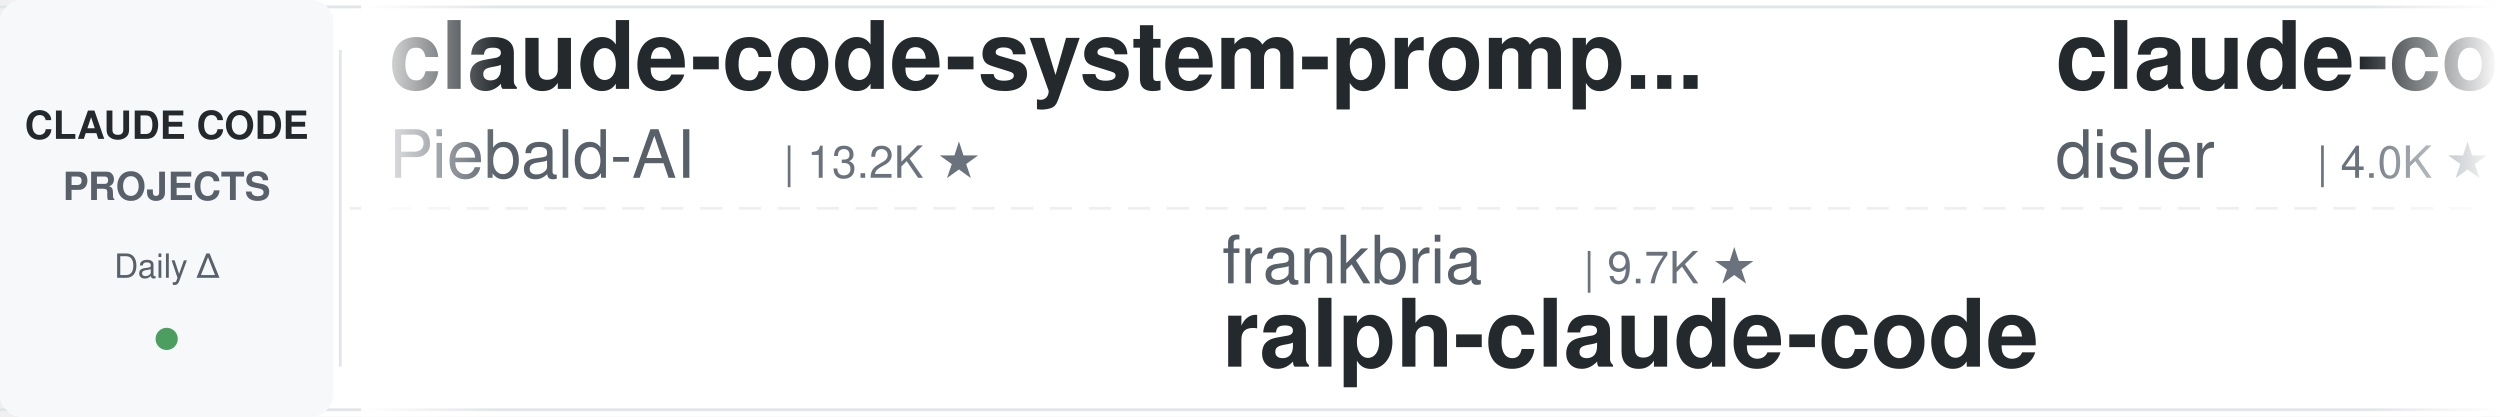
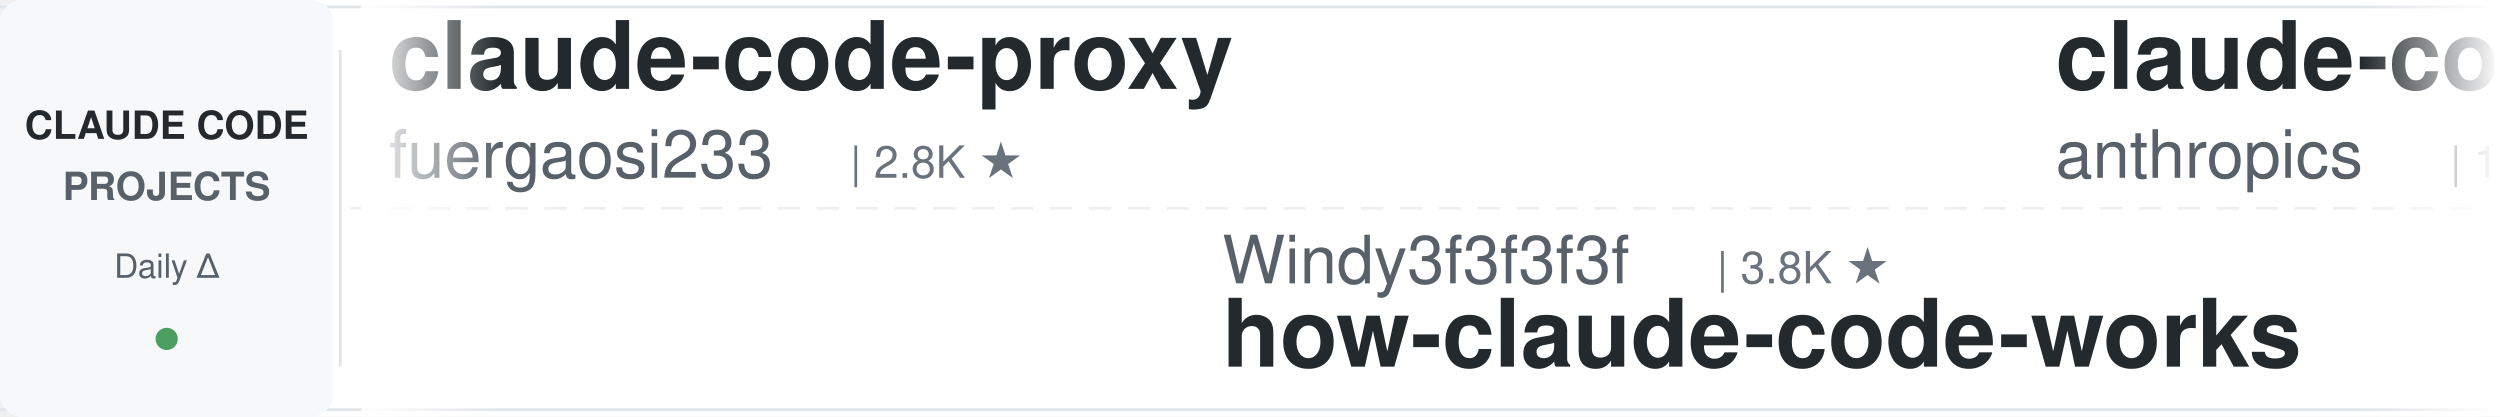
<svg xmlns="http://www.w3.org/2000/svg" width="900" height="150">
  <defs>
    <linearGradient id="leftFade" x1="0%" y1="0%" x2="100%" y2="0%">
      <stop offset="0%" style="stop-color:#ffffff;stop-opacity:1" />
      <stop offset="100%" style="stop-color:#ffffff;stop-opacity:0" />
    </linearGradient>
    <linearGradient id="rightFade" x1="0%" y1="0%" x2="100%" y2="0%">
      <stop offset="0%" style="stop-color:#ffffff;stop-opacity:0" />
      <stop offset="100%" style="stop-color:#ffffff;stop-opacity:1" />
    </linearGradient>
  </defs>
  <rect width="900" height="150" fill="#ffffff" rx="8" />
  <rect x="0" y="2" width="900" height="1" fill="#e1e4e8" />
  <rect x="0" y="147" width="900" height="1" fill="#e1e4e8" />
  <line x1="0" y1="75" x2="900" y2="75" stroke="#e1e4e8" stroke-width="1" stroke-dasharray="8 6" opacity="0.6" />
  <rect x="0" y="0" width="120" height="150" fill="#f6f8fa" rx="8" />
  <text x="60" y="50" font-family="-apple-system, BlinkMacSystemFont, 'Segoe UI', Helvetica, Arial, sans-serif" font-size="14" font-weight="600" fill="#24292e" text-anchor="middle">CLAUDE CODE</text>
  <text x="60" y="72" font-family="-apple-system, BlinkMacSystemFont, 'Segoe UI', Helvetica, Arial, sans-serif" font-size="14" font-weight="600" fill="#586069" text-anchor="middle">PROJECTS</text>
  <text x="60" y="100" font-family="-apple-system, BlinkMacSystemFont, 'Segoe UI', Helvetica, Arial, sans-serif" font-size="12" font-weight="500" fill="#586069" text-anchor="middle">Daily Δ</text>
  <circle cx="60" cy="122" r="4" fill="#22863a" opacity="0.8" />
  <rect x="122" y="18" width="1" height="114" fill="#e1e4e8" />
  <clipPath id="tickerClip">
    <rect x="130" y="0" width="770" height="150" />
  </clipPath>
  <g clip-path="url(#tickerClip)">
    <g id="tickerItems">
      <animateTransform attributeName="transform" attributeType="XML" type="translate" from="0 0" to="-3000 0" dur="54s" repeatCount="indefinite" />
      <g transform="translate(0, 0)">
-         <text x="140" y="32" font-family="-apple-system, BlinkMacSystemFont, 'Segoe UI', Helvetica, Arial, sans-serif" font-size="34" font-weight="600" fill="#24292e">claude-code-system-promp...</text>
-         <text x="140" y="64" font-family="-apple-system, BlinkMacSystemFont, 'Segoe UI', Helvetica, Arial, sans-serif" font-size="24" font-weight="400" fill="#586069">Piebald-AI</text>
-         <text x="282" y="64" font-family="-apple-system, BlinkMacSystemFont, 'Segoe UI', Helvetica, Arial, sans-serif" font-size="16" font-weight="500" fill="#6a737d">| 13.2K ★</text>
+         <text x="140" y="32" font-family="-apple-system, BlinkMacSystemFont, 'Segoe UI', Helvetica, Arial, sans-serif" font-size="34" font-weight="600" fill="#24292e">claude-code-proxy</text>
+         <text x="140" y="64" font-family="-apple-system, BlinkMacSystemFont, 'Segoe UI', Helvetica, Arial, sans-serif" font-size="24" font-weight="400" fill="#586069">fuergaosi233</text>
+         <text x="306" y="64" font-family="-apple-system, BlinkMacSystemFont, 'Segoe UI', Helvetica, Arial, sans-serif" font-size="16" font-weight="500" fill="#6a737d">| 2.8K ★</text>
      </g>
      <g transform="translate(300, 0)">
-         <text x="140" y="102" font-family="-apple-system, BlinkMacSystemFont, 'Segoe UI', Helvetica, Arial, sans-serif" font-size="24" font-weight="400" fill="#586069">frankbria</text>
-         <text x="270" y="102" font-family="-apple-system, BlinkMacSystemFont, 'Segoe UI', Helvetica, Arial, sans-serif" font-size="16" font-weight="500" fill="#6a737d">| 9.7K ★</text>
-         <text x="140" y="132" font-family="-apple-system, BlinkMacSystemFont, 'Segoe UI', Helvetica, Arial, sans-serif" font-size="34" font-weight="600" fill="#24292e">ralph-claude-code</text>
+         <text x="140" y="102" font-family="-apple-system, BlinkMacSystemFont, 'Segoe UI', Helvetica, Arial, sans-serif" font-size="24" font-weight="400" fill="#586069">Windy3f3f3f3f</text>
+         <text x="318" y="102" font-family="-apple-system, BlinkMacSystemFont, 'Segoe UI', Helvetica, Arial, sans-serif" font-size="16" font-weight="500" fill="#6a737d">| 3.8K ★</text>
+         <text x="140" y="132" font-family="-apple-system, BlinkMacSystemFont, 'Segoe UI', Helvetica, Arial, sans-serif" font-size="34" font-weight="600" fill="#24292e">how-claude-code-works</text>
      </g>
      <g transform="translate(600, 0)">
-         <text x="140" y="32" font-family="-apple-system, BlinkMacSystemFont, 'Segoe UI', Helvetica, Arial, sans-serif" font-size="34" font-weight="600" fill="#24292e">claude-code-hooks-master...</text>
-         <text x="140" y="64" font-family="-apple-system, BlinkMacSystemFont, 'Segoe UI', Helvetica, Arial, sans-serif" font-size="24" font-weight="400" fill="#586069">disler</text>
-         <text x="234" y="64" font-family="-apple-system, BlinkMacSystemFont, 'Segoe UI', Helvetica, Arial, sans-serif" font-size="16" font-weight="500" fill="#6a737d">| 4.0K ★</text>
+         <text x="140" y="32" font-family="-apple-system, BlinkMacSystemFont, 'Segoe UI', Helvetica, Arial, sans-serif" font-size="34" font-weight="600" fill="#24292e">claude-code-action</text>
+         <text x="140" y="64" font-family="-apple-system, BlinkMacSystemFont, 'Segoe UI', Helvetica, Arial, sans-serif" font-size="24" font-weight="400" fill="#586069">anthropics</text>
+         <text x="282" y="64" font-family="-apple-system, BlinkMacSystemFont, 'Segoe UI', Helvetica, Arial, sans-serif" font-size="16" font-weight="500" fill="#6a737d">| 10.0K ★</text>
      </g>
      <g transform="translate(900, 0)">
-         <text x="140" y="102" font-family="-apple-system, BlinkMacSystemFont, 'Segoe UI', Helvetica, Arial, sans-serif" font-size="24" font-weight="400" fill="#586069">alejandrobalderas</text>
-         <text x="366" y="102" font-family="-apple-system, BlinkMacSystemFont, 'Segoe UI', Helvetica, Arial, sans-serif" font-size="16" font-weight="500" fill="#6a737d">| 3.0K ★</text>
-         <text x="140" y="132" font-family="-apple-system, BlinkMacSystemFont, 'Segoe UI', Helvetica, Arial, sans-serif" font-size="34" font-weight="600" fill="#24292e">claude-code-from-source</text>
+         <text x="140" y="102" font-family="-apple-system, BlinkMacSystemFont, 'Segoe UI', Helvetica, Arial, sans-serif" font-size="24" font-weight="400" fill="#586069">xu-xiang</text>
+         <text x="258" y="102" font-family="-apple-system, BlinkMacSystemFont, 'Segoe UI', Helvetica, Arial, sans-serif" font-size="16" font-weight="500" fill="#6a737d">| 2.0K ★</text>
+         <text x="140" y="132" font-family="-apple-system, BlinkMacSystemFont, 'Segoe UI', Helvetica, Arial, sans-serif" font-size="34" font-weight="600" fill="#24292e">everything-claude-code-z...</text>
      </g>
      <g transform="translate(1200, 0)">
-         <text x="140" y="32" font-family="-apple-system, BlinkMacSystemFont, 'Segoe UI', Helvetica, Arial, sans-serif" font-size="34" font-weight="600" fill="#24292e">everything-claude-code</text>
-         <text x="140" y="64" font-family="-apple-system, BlinkMacSystemFont, 'Segoe UI', Helvetica, Arial, sans-serif" font-size="24" font-weight="400" fill="#586069">WorldFlowAI</text>
-         <text x="294" y="64" font-family="-apple-system, BlinkMacSystemFont, 'Segoe UI', Helvetica, Arial, sans-serif" font-size="16" font-weight="500" fill="#6a737d">| 6.6K ★</text>
+         <text x="140" y="32" font-family="-apple-system, BlinkMacSystemFont, 'Segoe UI', Helvetica, Arial, sans-serif" font-size="34" font-weight="600" fill="#24292e">Open-ClaudeCode</text>
+         <text x="140" y="64" font-family="-apple-system, BlinkMacSystemFont, 'Segoe UI', Helvetica, Arial, sans-serif" font-size="24" font-weight="400" fill="#586069">LING71671</text>
+         <text x="270" y="64" font-family="-apple-system, BlinkMacSystemFont, 'Segoe UI', Helvetica, Arial, sans-serif" font-size="16" font-weight="500" fill="#6a737d">| 994 ★</text>
      </g>
      <g transform="translate(1500, 0)">
-         <text x="140" y="102" font-family="-apple-system, BlinkMacSystemFont, 'Segoe UI', Helvetica, Arial, sans-serif" font-size="24" font-weight="400" fill="#586069">techjarves</text>
-         <text x="282" y="102" font-family="-apple-system, BlinkMacSystemFont, 'Segoe UI', Helvetica, Arial, sans-serif" font-size="16" font-weight="500" fill="#6a737d">| 1.6K ★</text>
-         <text x="140" y="132" font-family="-apple-system, BlinkMacSystemFont, 'Segoe UI', Helvetica, Arial, sans-serif" font-size="34" font-weight="600" fill="#24292e">ClaudeCode-Portable</text>
+         <text x="140" y="102" font-family="-apple-system, BlinkMacSystemFont, 'Segoe UI', Helvetica, Arial, sans-serif" font-size="24" font-weight="400" fill="#586069">Alishahryar1</text>
+         <text x="306" y="102" font-family="-apple-system, BlinkMacSystemFont, 'Segoe UI', Helvetica, Arial, sans-serif" font-size="16" font-weight="500" fill="#6a737d">| 71.6K ★</text>
+         <text x="140" y="132" font-family="-apple-system, BlinkMacSystemFont, 'Segoe UI', Helvetica, Arial, sans-serif" font-size="34" font-weight="600" fill="#24292e">free-claude-code</text>
      </g>
      <g transform="translate(1800, 0)">
-         <text x="140" y="32" font-family="-apple-system, BlinkMacSystemFont, 'Segoe UI', Helvetica, Arial, sans-serif" font-size="34" font-weight="600" fill="#24292e">claude-code-best-practic...</text>
-         <text x="140" y="64" font-family="-apple-system, BlinkMacSystemFont, 'Segoe UI', Helvetica, Arial, sans-serif" font-size="24" font-weight="400" fill="#586069">shanraisshan</text>
-         <text x="306" y="64" font-family="-apple-system, BlinkMacSystemFont, 'Segoe UI', Helvetica, Arial, sans-serif" font-size="16" font-weight="500" fill="#6a737d">| 69.2K ★</text>
+         <text x="140" y="32" font-family="-apple-system, BlinkMacSystemFont, 'Segoe UI', Helvetica, Arial, sans-serif" font-size="34" font-weight="600" fill="#24292e">claude_codex_bridge</text>
+         <text x="140" y="64" font-family="-apple-system, BlinkMacSystemFont, 'Segoe UI', Helvetica, Arial, sans-serif" font-size="24" font-weight="400" fill="#586069">SeemSeam</text>
+         <text x="258" y="64" font-family="-apple-system, BlinkMacSystemFont, 'Segoe UI', Helvetica, Arial, sans-serif" font-size="16" font-weight="500" fill="#6a737d">| 3.6K ★</text>
      </g>
      <g transform="translate(2100, 0)">
-         <text x="140" y="102" font-family="-apple-system, BlinkMacSystemFont, 'Segoe UI', Helvetica, Arial, sans-serif" font-size="24" font-weight="400" fill="#586069">nicedreamzapp</text>
-         <text x="318" y="102" font-family="-apple-system, BlinkMacSystemFont, 'Segoe UI', Helvetica, Arial, sans-serif" font-size="16" font-weight="500" fill="#6a737d">| 3.5K ★</text>
-         <text x="140" y="132" font-family="-apple-system, BlinkMacSystemFont, 'Segoe UI', Helvetica, Arial, sans-serif" font-size="34" font-weight="600" fill="#24292e">claude-code-local</text>
+         <text x="140" y="102" font-family="-apple-system, BlinkMacSystemFont, 'Segoe UI', Helvetica, Arial, sans-serif" font-size="24" font-weight="400" fill="#586069">overwirehq</text>
+         <text x="282" y="102" font-family="-apple-system, BlinkMacSystemFont, 'Segoe UI', Helvetica, Arial, sans-serif" font-size="16" font-weight="500" fill="#6a737d">| 2.8K ★</text>
+         <text x="140" y="132" font-family="-apple-system, BlinkMacSystemFont, 'Segoe UI', Helvetica, Arial, sans-serif" font-size="34" font-weight="600" fill="#24292e">claude-code-telegram</text>
      </g>
      <g transform="translate(2400, 0)">
-         <text x="140" y="32" font-family="-apple-system, BlinkMacSystemFont, 'Segoe UI', Helvetica, Arial, sans-serif" font-size="34" font-weight="600" fill="#24292e">claude_code_src</text>
-         <text x="140" y="64" font-family="-apple-system, BlinkMacSystemFont, 'Segoe UI', Helvetica, Arial, sans-serif" font-size="24" font-weight="400" fill="#586069">ponponon</text>
-         <text x="258" y="64" font-family="-apple-system, BlinkMacSystemFont, 'Segoe UI', Helvetica, Arial, sans-serif" font-size="16" font-weight="500" fill="#6a737d">| 2.3K ★</text>
+         <text x="140" y="32" font-family="-apple-system, BlinkMacSystemFont, 'Segoe UI', Helvetica, Arial, sans-serif" font-size="34" font-weight="600" fill="#24292e">Claude-Code-Game-Studios</text>
+         <text x="140" y="64" font-family="-apple-system, BlinkMacSystemFont, 'Segoe UI', Helvetica, Arial, sans-serif" font-size="24" font-weight="400" fill="#586069">Donchitos</text>
+         <text x="270" y="64" font-family="-apple-system, BlinkMacSystemFont, 'Segoe UI', Helvetica, Arial, sans-serif" font-size="16" font-weight="500" fill="#6a737d">| 40.1K ★</text>
      </g>
      <g transform="translate(2700, 0)">
-         <text x="140" y="102" font-family="-apple-system, BlinkMacSystemFont, 'Segoe UI', Helvetica, Arial, sans-serif" font-size="24" font-weight="400" fill="#586069">affaan-m</text>
-         <text x="258" y="102" font-family="-apple-system, BlinkMacSystemFont, 'Segoe UI', Helvetica, Arial, sans-serif" font-size="16" font-weight="500" fill="#6a737d">| 306.0K ★</text>
-         <text x="140" y="132" font-family="-apple-system, BlinkMacSystemFont, 'Segoe UI', Helvetica, Arial, sans-serif" font-size="34" font-weight="600" fill="#24292e">ECC</text>
+         <text x="140" y="102" font-family="-apple-system, BlinkMacSystemFont, 'Segoe UI', Helvetica, Arial, sans-serif" font-size="24" font-weight="400" fill="#586069">1rgs</text>
+         <text x="210" y="102" font-family="-apple-system, BlinkMacSystemFont, 'Segoe UI', Helvetica, Arial, sans-serif" font-size="16" font-weight="500" fill="#6a737d">| 3.8K ★</text>
+         <text x="140" y="132" font-family="-apple-system, BlinkMacSystemFont, 'Segoe UI', Helvetica, Arial, sans-serif" font-size="34" font-weight="600" fill="#24292e">claude-code-proxy</text>
      </g>
      <g transform="translate(3000, 0)">
-         <text x="140" y="32" font-family="-apple-system, BlinkMacSystemFont, 'Segoe UI', Helvetica, Arial, sans-serif" font-size="34" font-weight="600" fill="#24292e">claude-code-system-promp...</text>
-         <text x="140" y="64" font-family="-apple-system, BlinkMacSystemFont, 'Segoe UI', Helvetica, Arial, sans-serif" font-size="24" font-weight="400" fill="#586069">Piebald-AI</text>
-         <text x="282" y="64" font-family="-apple-system, BlinkMacSystemFont, 'Segoe UI', Helvetica, Arial, sans-serif" font-size="16" font-weight="500" fill="#6a737d">| 13.2K ★</text>
+         <text x="140" y="32" font-family="-apple-system, BlinkMacSystemFont, 'Segoe UI', Helvetica, Arial, sans-serif" font-size="34" font-weight="600" fill="#24292e">claude-code-proxy</text>
+         <text x="140" y="64" font-family="-apple-system, BlinkMacSystemFont, 'Segoe UI', Helvetica, Arial, sans-serif" font-size="24" font-weight="400" fill="#586069">fuergaosi233</text>
+         <text x="306" y="64" font-family="-apple-system, BlinkMacSystemFont, 'Segoe UI', Helvetica, Arial, sans-serif" font-size="16" font-weight="500" fill="#6a737d">| 2.8K ★</text>
      </g>
      <g transform="translate(3300, 0)">
-         <text x="140" y="102" font-family="-apple-system, BlinkMacSystemFont, 'Segoe UI', Helvetica, Arial, sans-serif" font-size="24" font-weight="400" fill="#586069">frankbria</text>
-         <text x="270" y="102" font-family="-apple-system, BlinkMacSystemFont, 'Segoe UI', Helvetica, Arial, sans-serif" font-size="16" font-weight="500" fill="#6a737d">| 9.7K ★</text>
-         <text x="140" y="132" font-family="-apple-system, BlinkMacSystemFont, 'Segoe UI', Helvetica, Arial, sans-serif" font-size="34" font-weight="600" fill="#24292e">ralph-claude-code</text>
+         <text x="140" y="102" font-family="-apple-system, BlinkMacSystemFont, 'Segoe UI', Helvetica, Arial, sans-serif" font-size="24" font-weight="400" fill="#586069">Windy3f3f3f3f</text>
+         <text x="318" y="102" font-family="-apple-system, BlinkMacSystemFont, 'Segoe UI', Helvetica, Arial, sans-serif" font-size="16" font-weight="500" fill="#6a737d">| 3.8K ★</text>
+         <text x="140" y="132" font-family="-apple-system, BlinkMacSystemFont, 'Segoe UI', Helvetica, Arial, sans-serif" font-size="34" font-weight="600" fill="#24292e">how-claude-code-works</text>
      </g>
      <g transform="translate(3600, 0)">
-         <text x="140" y="32" font-family="-apple-system, BlinkMacSystemFont, 'Segoe UI', Helvetica, Arial, sans-serif" font-size="34" font-weight="600" fill="#24292e">claude-code-hooks-master...</text>
-         <text x="140" y="64" font-family="-apple-system, BlinkMacSystemFont, 'Segoe UI', Helvetica, Arial, sans-serif" font-size="24" font-weight="400" fill="#586069">disler</text>
-         <text x="234" y="64" font-family="-apple-system, BlinkMacSystemFont, 'Segoe UI', Helvetica, Arial, sans-serif" font-size="16" font-weight="500" fill="#6a737d">| 4.0K ★</text>
+         <text x="140" y="32" font-family="-apple-system, BlinkMacSystemFont, 'Segoe UI', Helvetica, Arial, sans-serif" font-size="34" font-weight="600" fill="#24292e">claude-code-action</text>
+         <text x="140" y="64" font-family="-apple-system, BlinkMacSystemFont, 'Segoe UI', Helvetica, Arial, sans-serif" font-size="24" font-weight="400" fill="#586069">anthropics</text>
+         <text x="282" y="64" font-family="-apple-system, BlinkMacSystemFont, 'Segoe UI', Helvetica, Arial, sans-serif" font-size="16" font-weight="500" fill="#6a737d">| 10.0K ★</text>
      </g>
      <g transform="translate(3900, 0)">
-         <text x="140" y="102" font-family="-apple-system, BlinkMacSystemFont, 'Segoe UI', Helvetica, Arial, sans-serif" font-size="24" font-weight="400" fill="#586069">alejandrobalderas</text>
-         <text x="366" y="102" font-family="-apple-system, BlinkMacSystemFont, 'Segoe UI', Helvetica, Arial, sans-serif" font-size="16" font-weight="500" fill="#6a737d">| 3.0K ★</text>
-         <text x="140" y="132" font-family="-apple-system, BlinkMacSystemFont, 'Segoe UI', Helvetica, Arial, sans-serif" font-size="34" font-weight="600" fill="#24292e">claude-code-from-source</text>
+         <text x="140" y="102" font-family="-apple-system, BlinkMacSystemFont, 'Segoe UI', Helvetica, Arial, sans-serif" font-size="24" font-weight="400" fill="#586069">xu-xiang</text>
+         <text x="258" y="102" font-family="-apple-system, BlinkMacSystemFont, 'Segoe UI', Helvetica, Arial, sans-serif" font-size="16" font-weight="500" fill="#6a737d">| 2.0K ★</text>
+         <text x="140" y="132" font-family="-apple-system, BlinkMacSystemFont, 'Segoe UI', Helvetica, Arial, sans-serif" font-size="34" font-weight="600" fill="#24292e">everything-claude-code-z...</text>
      </g>
    </g>
  </g>
  <rect x="130" y="0" width="50" height="150" fill="url(#leftFade)" />
  <rect x="850" y="0" width="50" height="150" fill="url(#rightFade)" />
</svg>
